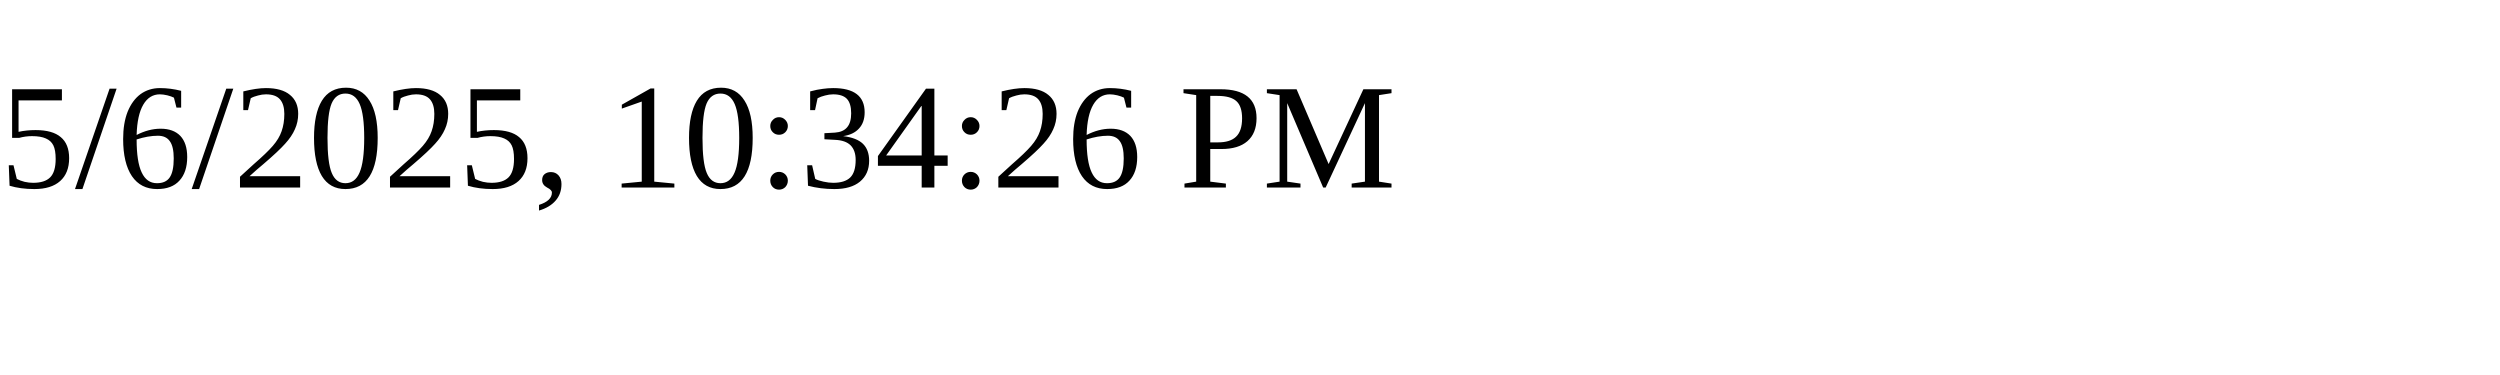
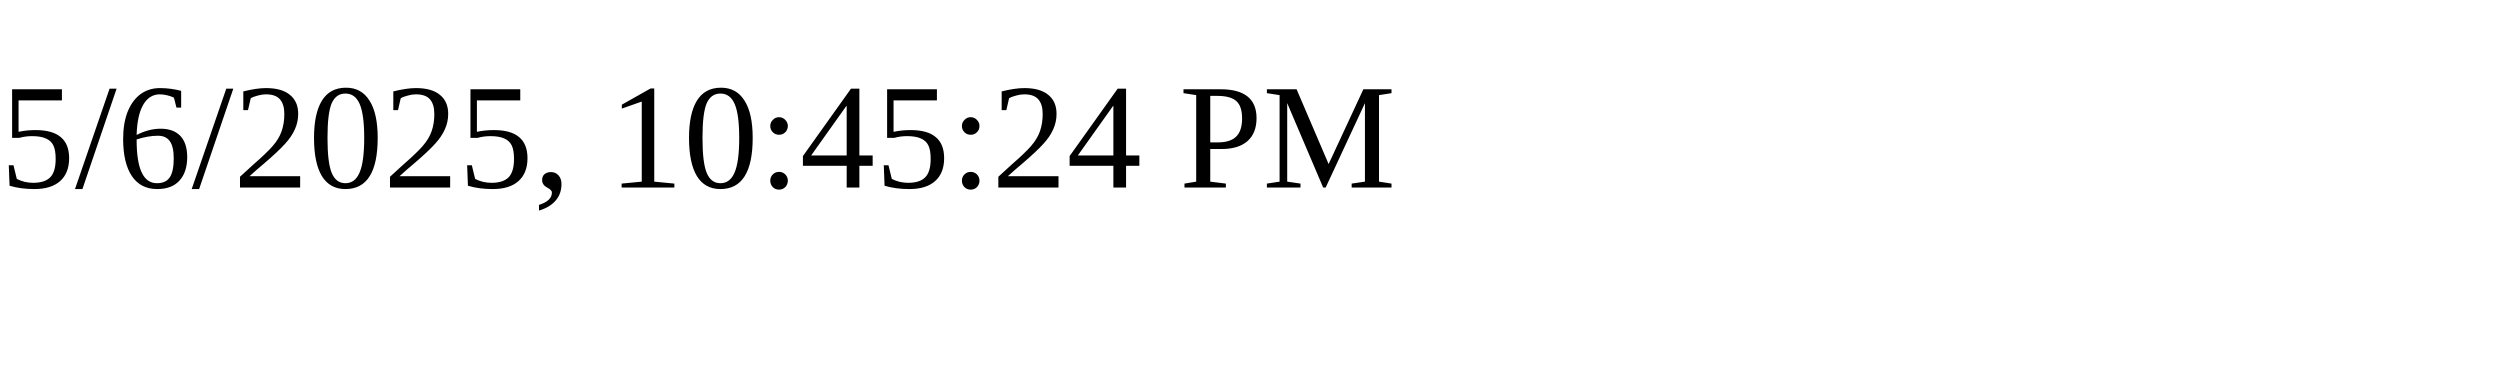
<svg xmlns="http://www.w3.org/2000/svg" height="30" width="200">
-   <text x="0" y="15">5/6/2025, 10:34:26 PM</text>
+   <text x="0" y="15">5/6/2025, 10:45:24 PM</text>
</svg>
